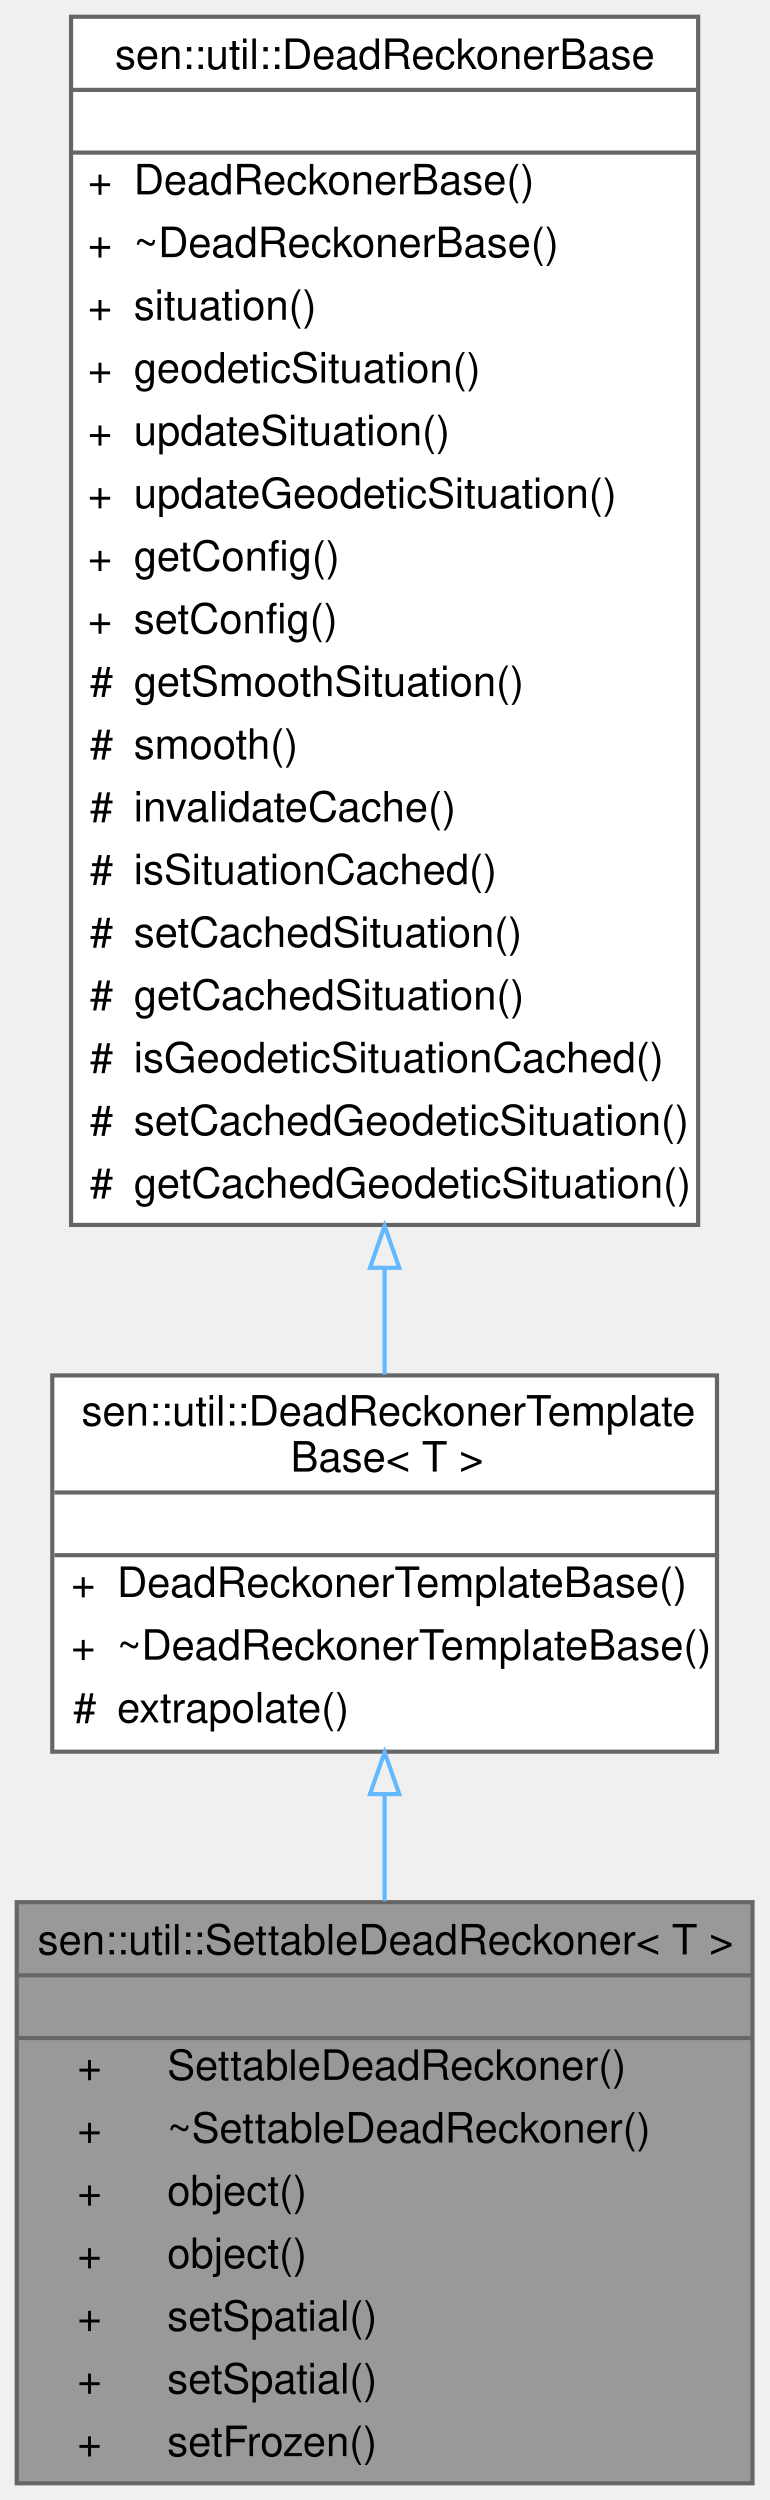
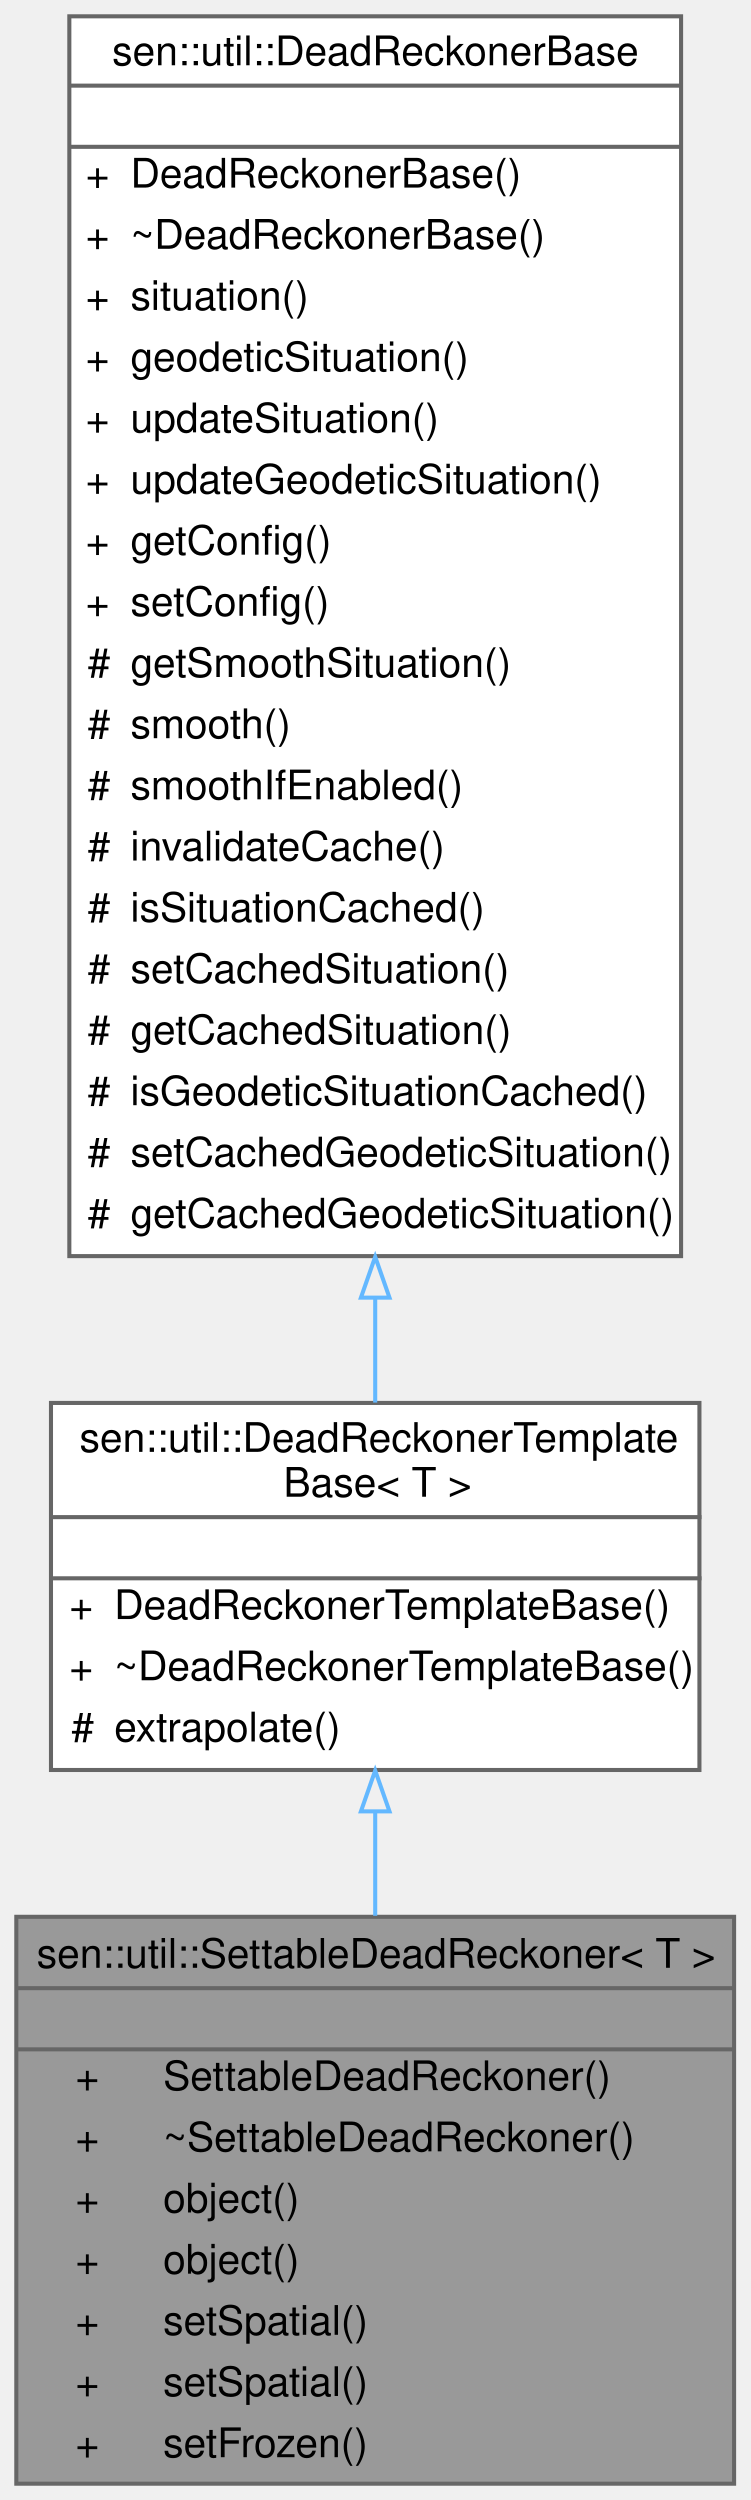
- <svg xmlns="http://www.w3.org/2000/svg" xmlns:xlink="http://www.w3.org/1999/xlink" width="184pt" height="598pt" viewBox="0.00 0.00 184.00 598.00">
-   <g id="graph0" class="graph" transform="scale(1 1) rotate(0) translate(4 594)">
+ <svg xmlns="http://www.w3.org/2000/svg" xmlns:xlink="http://www.w3.org/1999/xlink" width="184pt" height="613pt" viewBox="0.00 0.00 184.00 613.00">
+   <g id="graph0" class="graph" transform="scale(1 1) rotate(0) translate(4 609)">
    <g id="Node000001" class="node">
      <g id="a_Node000001">
        <a xlink:title="Allows the user to get the extrapolated situation of an object and to set the Spatial when the error ...">
          <polygon fill="#999999" stroke="transparent" points="176,-139 0,-139 0,0 176,0 176,-139" />
          <text text-anchor="start" x="5" y="-126.5" font-family="Helvetica,sans-Serif" font-size="10.00">sen::util::SettableDeadReckoner&lt; T &gt;</text>
          <text text-anchor="start" x="86" y="-111.5" font-family="Helvetica,sans-Serif" font-size="10.00"> </text>
          <text text-anchor="start" x="14.5" y="-96.5" font-family="Helvetica,sans-Serif" font-size="10.00">+</text>
          <text text-anchor="start" x="36" y="-96.5" font-family="Helvetica,sans-Serif" font-size="10.00">SettableDeadReckoner()</text>
          <text text-anchor="start" x="14.5" y="-81.5" font-family="Helvetica,sans-Serif" font-size="10.00">+</text>
          <text text-anchor="start" x="36" y="-81.5" font-family="Helvetica,sans-Serif" font-size="10.00">~SettableDeadReckoner()</text>
          <text text-anchor="start" x="14.5" y="-66.5" font-family="Helvetica,sans-Serif" font-size="10.00">+</text>
          <text text-anchor="start" x="36" y="-66.5" font-family="Helvetica,sans-Serif" font-size="10.00">object()</text>
          <text text-anchor="start" x="14.5" y="-51.5" font-family="Helvetica,sans-Serif" font-size="10.00">+</text>
          <text text-anchor="start" x="36" y="-51.5" font-family="Helvetica,sans-Serif" font-size="10.00">object()</text>
          <text text-anchor="start" x="14.5" y="-36.5" font-family="Helvetica,sans-Serif" font-size="10.00">+</text>
          <text text-anchor="start" x="36" y="-36.5" font-family="Helvetica,sans-Serif" font-size="10.00">setSpatial()</text>
          <text text-anchor="start" x="14.5" y="-21.5" font-family="Helvetica,sans-Serif" font-size="10.00">+</text>
          <text text-anchor="start" x="36" y="-21.5" font-family="Helvetica,sans-Serif" font-size="10.00">setSpatial()</text>
          <text text-anchor="start" x="14.5" y="-6.5" font-family="Helvetica,sans-Serif" font-size="10.00">+</text>
          <text text-anchor="start" x="36" y="-6.5" font-family="Helvetica,sans-Serif" font-size="10.00">setFrozen()</text>
          <polygon fill="#666666" stroke="#666666" points="0,-121.5 0,-121.5 176,-121.5 176,-121.5 0,-121.5" />
          <polygon fill="#666666" stroke="#666666" points="0,-106.5 0,-106.5 176,-106.5 176,-106.5 0,-106.5" />
          <polygon fill="none" stroke="#666666" points="0,0 0,-139 176,-139 176,0 0,0" />
        </a>
      </g>
    </g>
    <g id="Node000002" class="node">
      <g id="a_Node000002">
        <a xlink:href="classsen_1_1util_1_1_dead_reckoner_template_base.html" target="_top" xlink:title="Base class for the DeadReckoner and SettableDeadReckoner classes.">
          <polygon fill="white" stroke="transparent" points="167.5,-265 8.5,-265 8.5,-175 167.5,-175 167.5,-265" />
          <text text-anchor="start" x="15.5" y="-253" font-family="Helvetica,sans-Serif" font-size="10.00">sen::util::DeadReckonerTemplate</text>
          <text text-anchor="start" x="65.5" y="-242" font-family="Helvetica,sans-Serif" font-size="10.00">Base&lt; T &gt;</text>
          <text text-anchor="start" x="86.5" y="-227" font-family="Helvetica,sans-Serif" font-size="10.00"> </text>
          <text text-anchor="start" x="13" y="-212" font-family="Helvetica,sans-Serif" font-size="10.00">+</text>
          <text text-anchor="start" x="24" y="-212" font-family="Helvetica,sans-Serif" font-size="10.00">DeadReckonerTemplateBase()</text>
          <text text-anchor="start" x="13" y="-197" font-family="Helvetica,sans-Serif" font-size="10.00">+</text>
          <text text-anchor="start" x="24" y="-197" font-family="Helvetica,sans-Serif" font-size="10.00">~DeadReckonerTemplateBase()</text>
          <text text-anchor="start" x="13.5" y="-182" font-family="Helvetica,sans-Serif" font-size="10.00">#</text>
          <text text-anchor="start" x="24" y="-182" font-family="Helvetica,sans-Serif" font-size="10.00">extrapolate()</text>
          <polygon fill="#666666" stroke="#666666" points="9,-237 9,-237 168,-237 168,-237 9,-237" />
          <polygon fill="#666666" stroke="#666666" points="9,-222 9,-222 168,-222 168,-222 9,-222" />
          <polygon fill="none" stroke="#666666" points="8.5,-175 8.5,-265 167.5,-265 167.5,-175 8.5,-175" />
        </a>
      </g>
    </g>
    <g id="edge1_Node000001_Node000002" class="edge">
      <g id="a_edge1_Node000001_Node000002">
        <a xlink:title=" ">
          <path fill="none" stroke="#63b8ff" d="M88,-164.62C88,-156.36 88,-147.75 88,-139.24" />
          <polygon fill="none" stroke="#63b8ff" points="84.5,-164.85 88,-174.85 91.5,-164.85 84.5,-164.85" />
        </a>
      </g>
    </g>
    <g id="Node000003" class="node">
      <g id="a_Node000003">
        <a xlink:href="classsen_1_1util_1_1_dead_reckoner_base.html" target="_top" xlink:title="Extrapolates the Situation of an entity at a certain time. The extrapolation is smoothed by default u...">
-           <polygon fill="white" stroke="transparent" points="163,-590 13,-590 13,-301 163,-301 163,-590" />
-           <text text-anchor="start" x="23.5" y="-577.5" font-family="Helvetica,sans-Serif" font-size="10.00">sen::util::DeadReckonerBase</text>
-           <text text-anchor="start" x="86" y="-562.5" font-family="Helvetica,sans-Serif" font-size="10.00"> </text>
-           <text text-anchor="start" x="17" y="-547.5" font-family="Helvetica,sans-Serif" font-size="10.00">+</text>
-           <text text-anchor="start" x="28" y="-547.5" font-family="Helvetica,sans-Serif" font-size="10.00">DeadReckonerBase()</text>
-           <text text-anchor="start" x="17" y="-532.5" font-family="Helvetica,sans-Serif" font-size="10.00">+</text>
-           <text text-anchor="start" x="28" y="-532.5" font-family="Helvetica,sans-Serif" font-size="10.00">~DeadReckonerBase()</text>
-           <text text-anchor="start" x="17" y="-517.5" font-family="Helvetica,sans-Serif" font-size="10.00">+</text>
-           <text text-anchor="start" x="28" y="-517.5" font-family="Helvetica,sans-Serif" font-size="10.00">situation()</text>
-           <text text-anchor="start" x="17" y="-502.5" font-family="Helvetica,sans-Serif" font-size="10.00">+</text>
-           <text text-anchor="start" x="28" y="-502.5" font-family="Helvetica,sans-Serif" font-size="10.00">geodeticSituation()</text>
-           <text text-anchor="start" x="17" y="-487.5" font-family="Helvetica,sans-Serif" font-size="10.00">+</text>
-           <text text-anchor="start" x="28" y="-487.5" font-family="Helvetica,sans-Serif" font-size="10.00">updateSituation()</text>
-           <text text-anchor="start" x="17" y="-472.5" font-family="Helvetica,sans-Serif" font-size="10.00">+</text>
-           <text text-anchor="start" x="28" y="-472.5" font-family="Helvetica,sans-Serif" font-size="10.00">updateGeodeticSituation()</text>
-           <text text-anchor="start" x="17" y="-457.5" font-family="Helvetica,sans-Serif" font-size="10.00">+</text>
-           <text text-anchor="start" x="28" y="-457.5" font-family="Helvetica,sans-Serif" font-size="10.00">getConfig()</text>
-           <text text-anchor="start" x="17" y="-442.5" font-family="Helvetica,sans-Serif" font-size="10.00">+</text>
-           <text text-anchor="start" x="28" y="-442.5" font-family="Helvetica,sans-Serif" font-size="10.00">setConfig()</text>
-           <text text-anchor="start" x="17.5" y="-427.5" font-family="Helvetica,sans-Serif" font-size="10.00">#</text>
-           <text text-anchor="start" x="28" y="-427.5" font-family="Helvetica,sans-Serif" font-size="10.00">getSmoothSituation()</text>
-           <text text-anchor="start" x="17.5" y="-412.5" font-family="Helvetica,sans-Serif" font-size="10.00">#</text>
-           <text text-anchor="start" x="28" y="-412.5" font-family="Helvetica,sans-Serif" font-size="10.00">smooth()</text>
-           <text text-anchor="start" x="17.5" y="-397.5" font-family="Helvetica,sans-Serif" font-size="10.00">#</text>
-           <text text-anchor="start" x="28" y="-397.5" font-family="Helvetica,sans-Serif" font-size="10.00">invalidateCache()</text>
-           <text text-anchor="start" x="17.5" y="-382.5" font-family="Helvetica,sans-Serif" font-size="10.00">#</text>
-           <text text-anchor="start" x="28" y="-382.5" font-family="Helvetica,sans-Serif" font-size="10.00">isSituationCached()</text>
-           <text text-anchor="start" x="17.5" y="-367.5" font-family="Helvetica,sans-Serif" font-size="10.00">#</text>
-           <text text-anchor="start" x="28" y="-367.5" font-family="Helvetica,sans-Serif" font-size="10.00">setCachedSituation()</text>
-           <text text-anchor="start" x="17.5" y="-352.5" font-family="Helvetica,sans-Serif" font-size="10.00">#</text>
-           <text text-anchor="start" x="28" y="-352.5" font-family="Helvetica,sans-Serif" font-size="10.00">getCachedSituation()</text>
-           <text text-anchor="start" x="17.5" y="-337.5" font-family="Helvetica,sans-Serif" font-size="10.00">#</text>
-           <text text-anchor="start" x="28" y="-337.5" font-family="Helvetica,sans-Serif" font-size="10.00">isGeodeticSituationCached()</text>
-           <text text-anchor="start" x="17.5" y="-322.5" font-family="Helvetica,sans-Serif" font-size="10.00">#</text>
-           <text text-anchor="start" x="28" y="-322.5" font-family="Helvetica,sans-Serif" font-size="10.00">setCachedGeodeticSituation()</text>
-           <text text-anchor="start" x="17.5" y="-307.5" font-family="Helvetica,sans-Serif" font-size="10.00">#</text>
-           <text text-anchor="start" x="28" y="-307.5" font-family="Helvetica,sans-Serif" font-size="10.00">getCachedGeodeticSituation()</text>
-           <polygon fill="#666666" stroke="#666666" points="13,-572.5 13,-572.5 163,-572.5 163,-572.5 13,-572.5" />
-           <polygon fill="#666666" stroke="#666666" points="13,-557.5 13,-557.5 163,-557.5 163,-557.5 13,-557.5" />
-           <polygon fill="none" stroke="#666666" points="13,-301 13,-590 163,-590 163,-301 13,-301" />
+           <polygon fill="white" stroke="transparent" points="163,-605 13,-605 13,-301 163,-301 163,-605" />
+           <text text-anchor="start" x="23.5" y="-593" font-family="Helvetica,sans-Serif" font-size="10.00">sen::util::DeadReckonerBase</text>
+           <text text-anchor="start" x="86" y="-578" font-family="Helvetica,sans-Serif" font-size="10.00"> </text>
+           <text text-anchor="start" x="17" y="-563" font-family="Helvetica,sans-Serif" font-size="10.00">+</text>
+           <text text-anchor="start" x="28" y="-563" font-family="Helvetica,sans-Serif" font-size="10.00">DeadReckonerBase()</text>
+           <text text-anchor="start" x="17" y="-548" font-family="Helvetica,sans-Serif" font-size="10.00">+</text>
+           <text text-anchor="start" x="28" y="-548" font-family="Helvetica,sans-Serif" font-size="10.00">~DeadReckonerBase()</text>
+           <text text-anchor="start" x="17" y="-533" font-family="Helvetica,sans-Serif" font-size="10.00">+</text>
+           <text text-anchor="start" x="28" y="-533" font-family="Helvetica,sans-Serif" font-size="10.00">situation()</text>
+           <text text-anchor="start" x="17" y="-518" font-family="Helvetica,sans-Serif" font-size="10.00">+</text>
+           <text text-anchor="start" x="28" y="-518" font-family="Helvetica,sans-Serif" font-size="10.00">geodeticSituation()</text>
+           <text text-anchor="start" x="17" y="-503" font-family="Helvetica,sans-Serif" font-size="10.00">+</text>
+           <text text-anchor="start" x="28" y="-503" font-family="Helvetica,sans-Serif" font-size="10.00">updateSituation()</text>
+           <text text-anchor="start" x="17" y="-488" font-family="Helvetica,sans-Serif" font-size="10.00">+</text>
+           <text text-anchor="start" x="28" y="-488" font-family="Helvetica,sans-Serif" font-size="10.00">updateGeodeticSituation()</text>
+           <text text-anchor="start" x="17" y="-473" font-family="Helvetica,sans-Serif" font-size="10.00">+</text>
+           <text text-anchor="start" x="28" y="-473" font-family="Helvetica,sans-Serif" font-size="10.00">getConfig()</text>
+           <text text-anchor="start" x="17" y="-458" font-family="Helvetica,sans-Serif" font-size="10.00">+</text>
+           <text text-anchor="start" x="28" y="-458" font-family="Helvetica,sans-Serif" font-size="10.00">setConfig()</text>
+           <text text-anchor="start" x="17.5" y="-443" font-family="Helvetica,sans-Serif" font-size="10.00">#</text>
+           <text text-anchor="start" x="28" y="-443" font-family="Helvetica,sans-Serif" font-size="10.00">getSmoothSituation()</text>
+           <text text-anchor="start" x="17.5" y="-428" font-family="Helvetica,sans-Serif" font-size="10.00">#</text>
+           <text text-anchor="start" x="28" y="-428" font-family="Helvetica,sans-Serif" font-size="10.00">smooth()</text>
+           <text text-anchor="start" x="17.5" y="-413" font-family="Helvetica,sans-Serif" font-size="10.00">#</text>
+           <text text-anchor="start" x="28" y="-413" font-family="Helvetica,sans-Serif" font-size="10.00">smoothIfEnabled()</text>
+           <text text-anchor="start" x="17.5" y="-398" font-family="Helvetica,sans-Serif" font-size="10.00">#</text>
+           <text text-anchor="start" x="28" y="-398" font-family="Helvetica,sans-Serif" font-size="10.00">invalidateCache()</text>
+           <text text-anchor="start" x="17.5" y="-383" font-family="Helvetica,sans-Serif" font-size="10.00">#</text>
+           <text text-anchor="start" x="28" y="-383" font-family="Helvetica,sans-Serif" font-size="10.00">isSituationCached()</text>
+           <text text-anchor="start" x="17.5" y="-368" font-family="Helvetica,sans-Serif" font-size="10.00">#</text>
+           <text text-anchor="start" x="28" y="-368" font-family="Helvetica,sans-Serif" font-size="10.00">setCachedSituation()</text>
+           <text text-anchor="start" x="17.5" y="-353" font-family="Helvetica,sans-Serif" font-size="10.00">#</text>
+           <text text-anchor="start" x="28" y="-353" font-family="Helvetica,sans-Serif" font-size="10.00">getCachedSituation()</text>
+           <text text-anchor="start" x="17.5" y="-338" font-family="Helvetica,sans-Serif" font-size="10.00">#</text>
+           <text text-anchor="start" x="28" y="-338" font-family="Helvetica,sans-Serif" font-size="10.00">isGeodeticSituationCached()</text>
+           <text text-anchor="start" x="17.5" y="-323" font-family="Helvetica,sans-Serif" font-size="10.00">#</text>
+           <text text-anchor="start" x="28" y="-323" font-family="Helvetica,sans-Serif" font-size="10.00">setCachedGeodeticSituation()</text>
+           <text text-anchor="start" x="17.5" y="-308" font-family="Helvetica,sans-Serif" font-size="10.00">#</text>
+           <text text-anchor="start" x="28" y="-308" font-family="Helvetica,sans-Serif" font-size="10.00">getCachedGeodeticSituation()</text>
+           <polygon fill="#666666" stroke="#666666" points="13,-588 13,-588 163,-588 163,-588 13,-588" />
+           <polygon fill="#666666" stroke="#666666" points="13,-573 13,-573 163,-573 163,-573 13,-573" />
+           <polygon fill="none" stroke="#666666" points="13,-301 13,-605 163,-605 163,-301 13,-301" />
        </a>
      </g>
    </g>
    <g id="edge2_Node000002_Node000003" class="edge">
      <g id="a_edge2_Node000002_Node000003">
        <a xlink:title=" ">
-           <path fill="none" stroke="#63b8ff" d="M88,-290.47C88,-281.51 88,-272.98 88,-265.16" />
-           <polygon fill="none" stroke="#63b8ff" points="84.5,-290.74 88,-300.74 91.5,-290.74 84.5,-290.74" />
+           <path fill="none" stroke="#63b8ff" d="M88,-290.77C88,-281.66 88,-273.01 88,-265.09" />
+           <polygon fill="none" stroke="#63b8ff" points="84.5,-290.82 88,-300.82 91.5,-290.82 84.5,-290.82" />
        </a>
      </g>
    </g>
  </g>
</svg>
